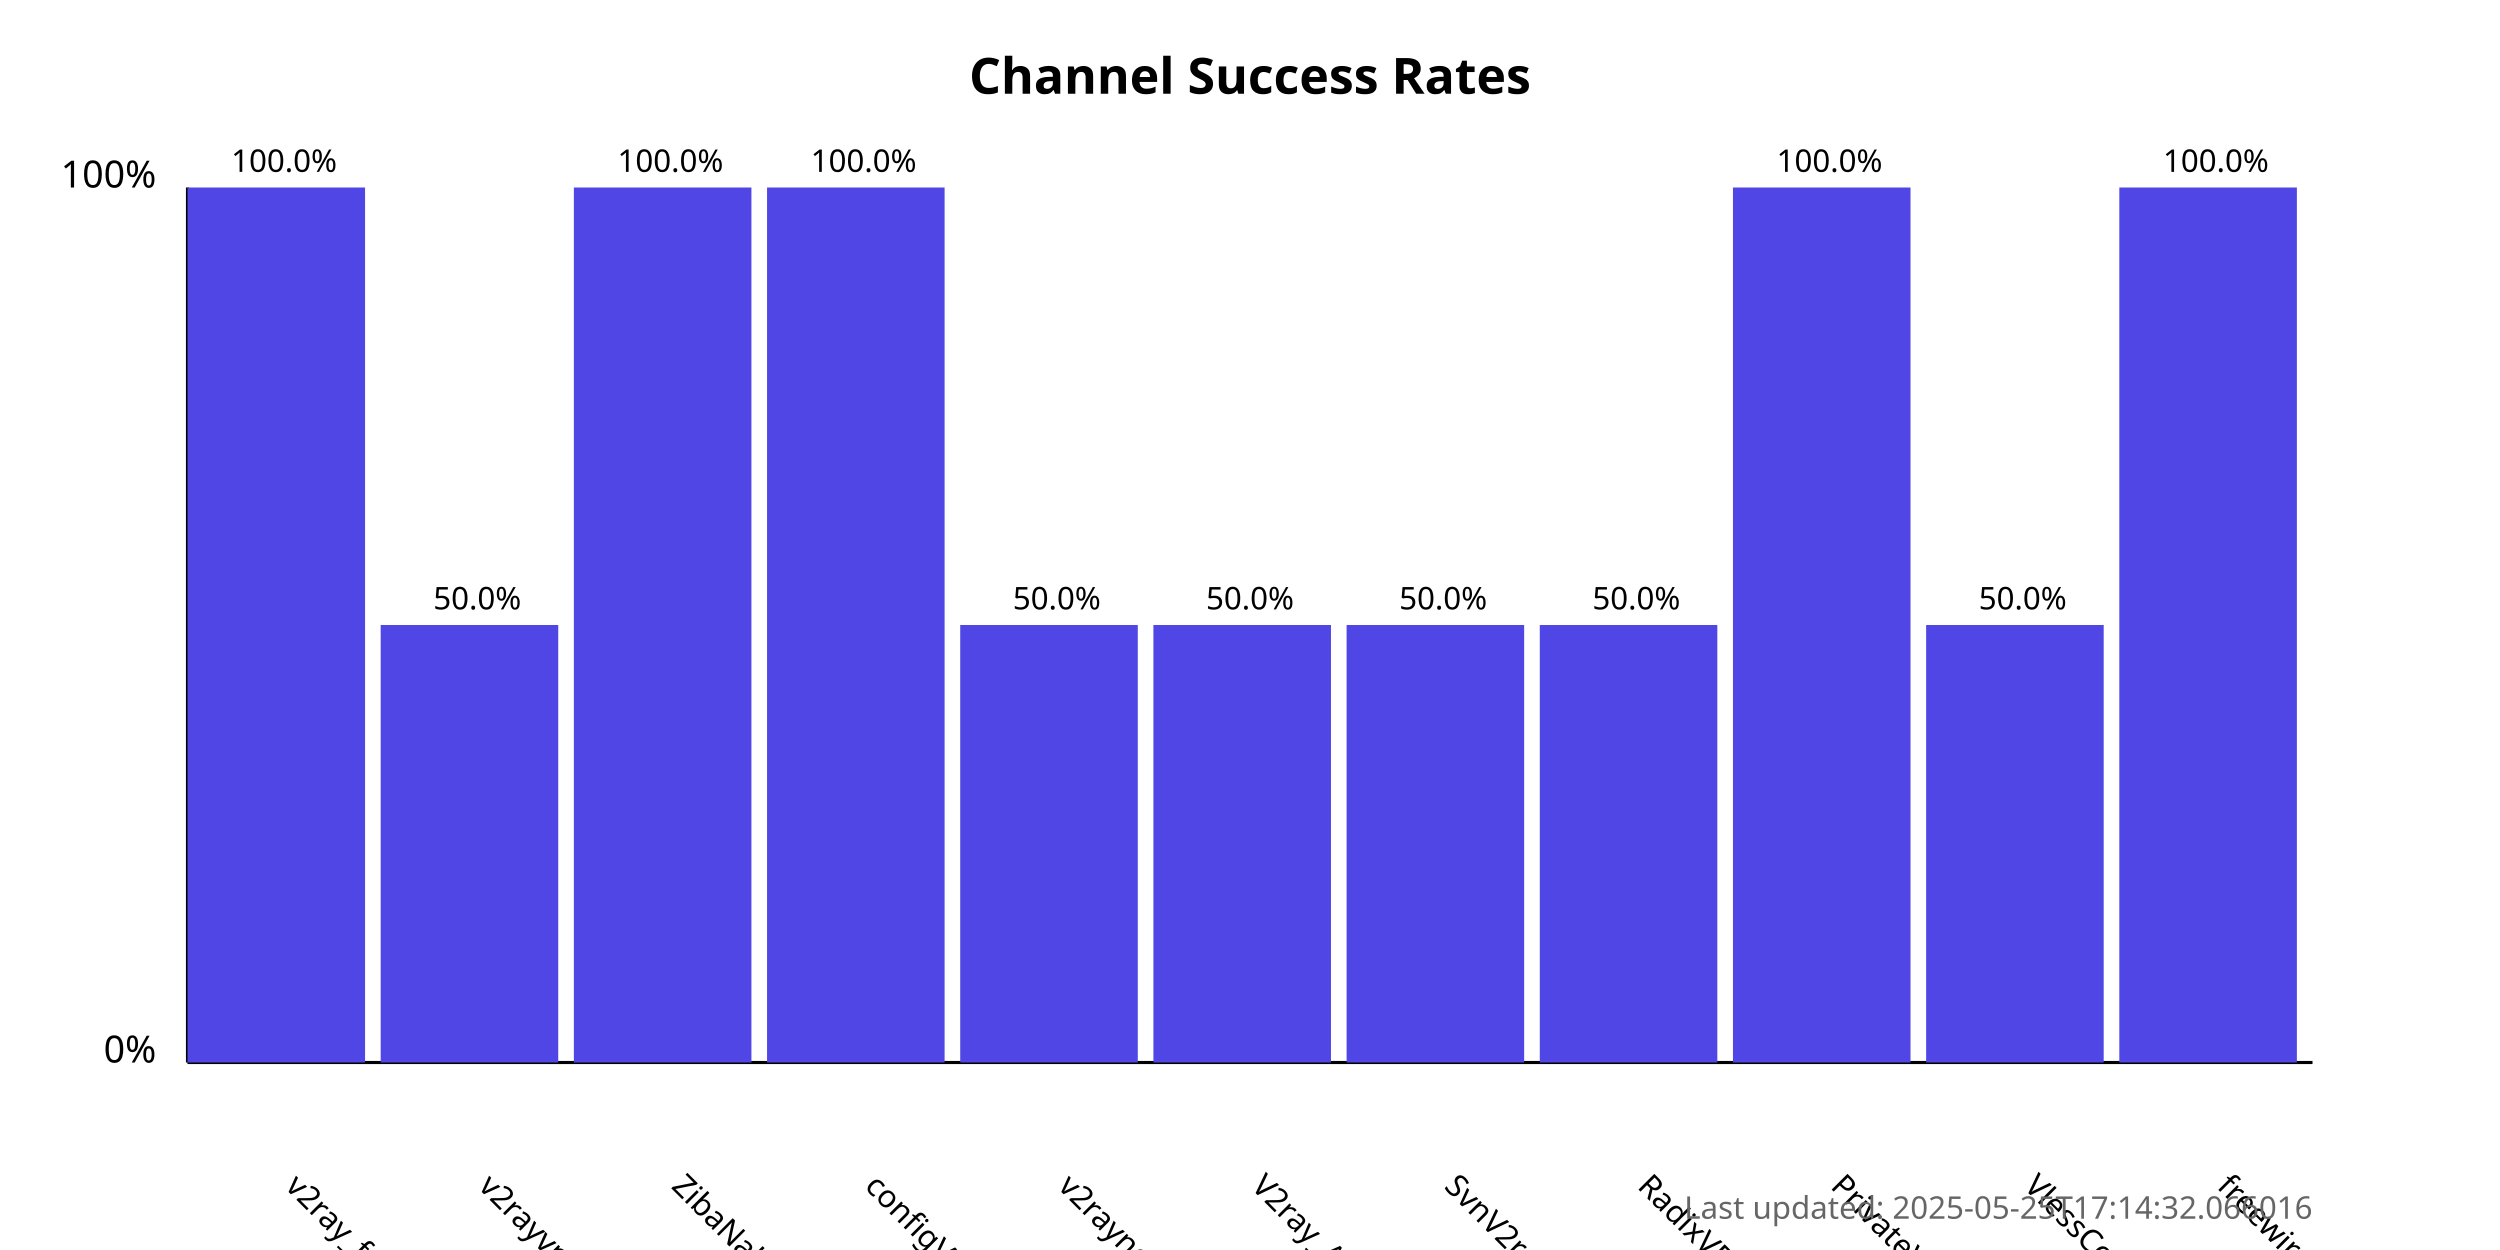
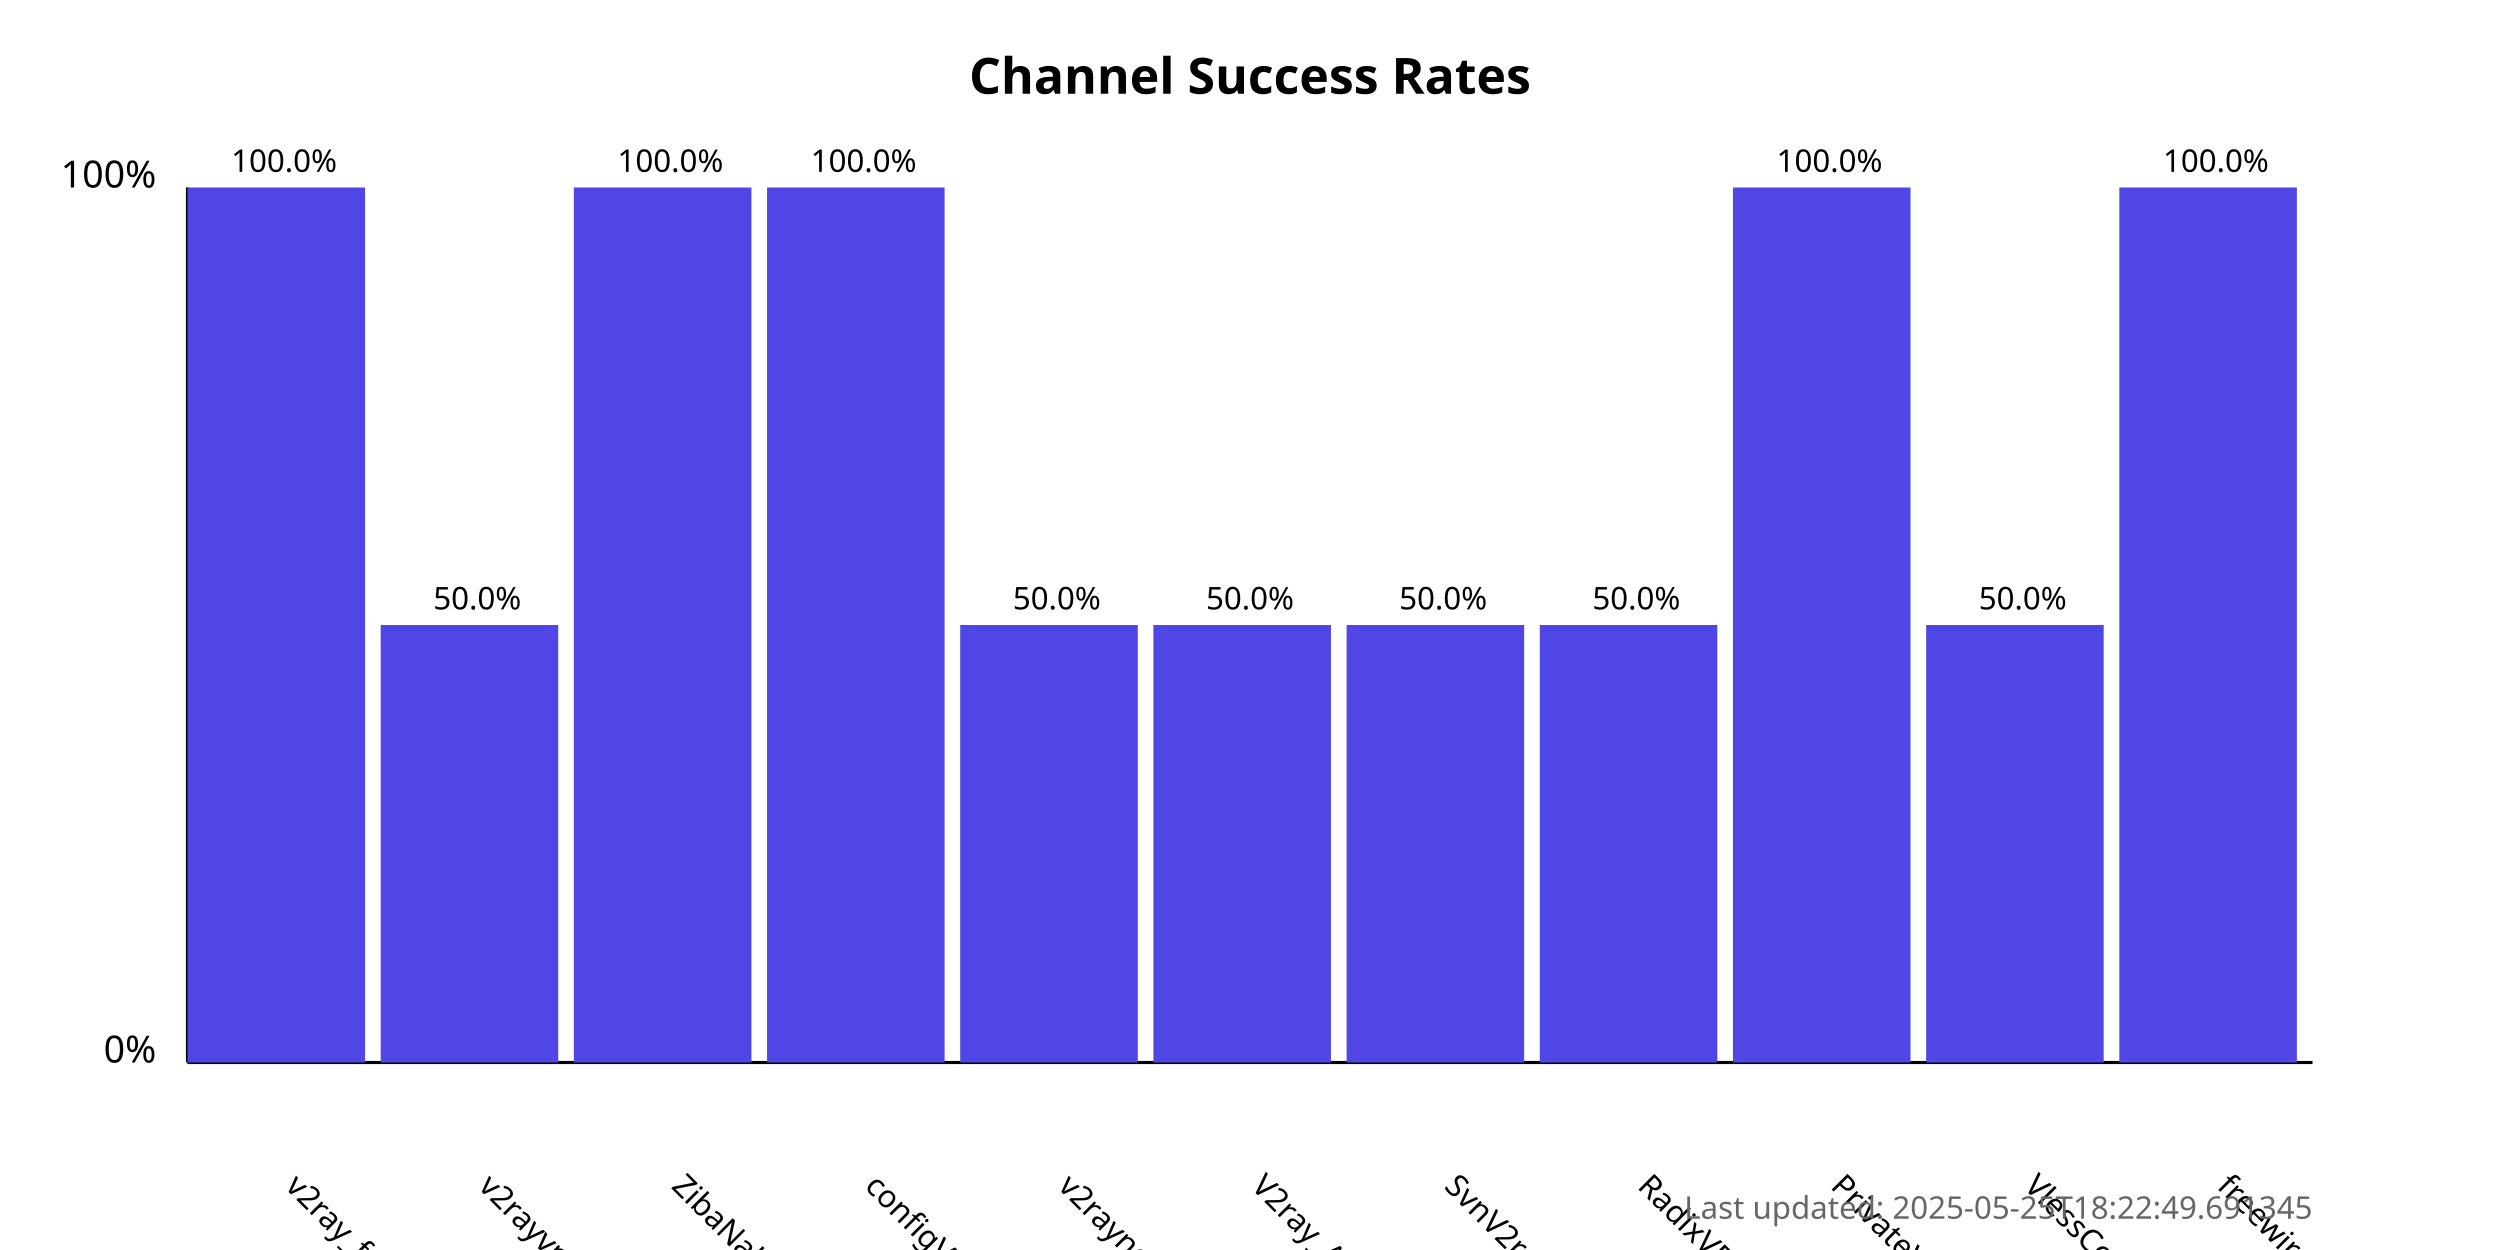
<svg xmlns="http://www.w3.org/2000/svg" width="800" height="400">
  <style>
            .chart-title { font: bold 16px sans-serif; }
            .axis-label { font: 12px sans-serif; }
            .tick-label { font: 10px sans-serif; }
            .bar { fill: #4f46e5; }
            .bar:hover { fill: #6366f1; }
            .timestamp { font: 10px sans-serif; fill: #666; }
        </style>
  <text x="400.0" y="30" text-anchor="middle" class="chart-title">
            Channel Success Rates
        </text>
  <line x1="60" y1="340" x2="60" y2="60" stroke="black" stroke-width="1" />
  <line x1="60" y1="340" x2="740" y2="340" stroke="black" stroke-width="1" />
  <text x="50" y="340" text-anchor="end" class="axis-label">0%</text>
  <text x="50" y="60" text-anchor="end" class="axis-label">100%</text>
  <g>
    <rect x="60" y="60.0" width="56.818" height="280.0" class="bar" />
    <text x="90.909" y="380" transform="rotate(45, 90.90909, 380)" text-anchor="start" class="tick-label">
                v2ray_free_conf
            </text>
    <text x="90.909" y="55.0" text-anchor="middle" class="tick-label">
                100.0%
            </text>
  </g>
  <g>
    <rect x="121.818" y="200.0" width="56.818" height="140.0" class="bar" />
    <text x="152.727" y="380" transform="rotate(45, 152.7273, 380)" text-anchor="start" class="tick-label">
                v2rayvpno
            </text>
    <text x="152.727" y="195.0" text-anchor="middle" class="tick-label">
                50.0%
            </text>
  </g>
  <g>
    <rect x="183.636" y="60.0" width="56.818" height="280.0" class="bar" />
    <text x="214.545" y="380" transform="rotate(45, 214.5455, 380)" text-anchor="start" class="tick-label">
                ZibaNabz
            </text>
    <text x="214.545" y="55.0" text-anchor="middle" class="tick-label">
                100.0%
            </text>
  </g>
  <g>
    <rect x="245.455" y="60.0" width="56.818" height="280.0" class="bar" />
    <text x="276.364" y="380" transform="rotate(45, 276.3636, 380)" text-anchor="start" class="tick-label">
                configV2rayForFree
            </text>
    <text x="276.364" y="55.0" text-anchor="middle" class="tick-label">
                100.0%
            </text>
  </g>
  <g>
    <rect x="307.273" y="200.0" width="56.818" height="140.0" class="bar" />
    <text x="338.182" y="380" transform="rotate(45, 338.1818, 380)" text-anchor="start" class="tick-label">
                v2rayngvpn
            </text>
    <text x="338.182" y="195.0" text-anchor="middle" class="tick-label">
                50.0%
            </text>
  </g>
  <g>
    <rect x="369.091" y="200.0" width="56.818" height="140.0" class="bar" />
    <text x="400.0" y="380" transform="rotate(45, 400.0, 380)" text-anchor="start" class="tick-label">
                V2ray_Alpha
            </text>
    <text x="400.0" y="195.0" text-anchor="middle" class="tick-label">
                50.0%
            </text>
  </g>
  <g>
    <rect x="430.909" y="200.0" width="56.818" height="140.0" class="bar" />
    <text x="461.818" y="380" transform="rotate(45, 461.8182, 380)" text-anchor="start" class="tick-label">
                SvnV2ray
            </text>
    <text x="461.818" y="195.0" text-anchor="middle" class="tick-label">
                50.0%
            </text>
  </g>
  <g>
    <rect x="492.727" y="200.0" width="56.818" height="140.0" class="bar" />
    <text x="523.636" y="380" transform="rotate(45, 523.6364, 380)" text-anchor="start" class="tick-label">
                RadixVPN
            </text>
    <text x="523.636" y="195.0" text-anchor="middle" class="tick-label">
                50.0%
            </text>
  </g>
  <g>
    <rect x="554.545" y="60.0" width="56.818" height="280.0" class="bar" />
    <text x="585.455" y="380" transform="rotate(45, 585.4545, 380)" text-anchor="start" class="tick-label">
                PrivateVPNs
            </text>
    <text x="585.455" y="55.0" text-anchor="middle" class="tick-label">
                100.0%
            </text>
  </g>
  <g>
    <rect x="616.364" y="200.0" width="56.818" height="140.0" class="bar" />
    <text x="647.273" y="380" transform="rotate(45, 647.2727, 380)" text-anchor="start" class="tick-label">
                VlessConfig
            </text>
    <text x="647.273" y="195.0" text-anchor="middle" class="tick-label">
                50.0%
            </text>
  </g>
  <g>
    <rect x="678.182" y="60.0" width="56.818" height="280.0" class="bar" />
    <text x="709.091" y="380" transform="rotate(45, 709.0909, 380)" text-anchor="start" class="tick-label">
                freewireguard
            </text>
    <text x="709.091" y="55.0" text-anchor="middle" class="tick-label">
                100.0%
            </text>
  </g>
  <text x="740" y="390" text-anchor="end" class="timestamp">
-             Last updated: 2025-05-25T17:14:32.066016
+             Last updated: 2025-05-25T18:22:49.691345
        </text>
</svg>
